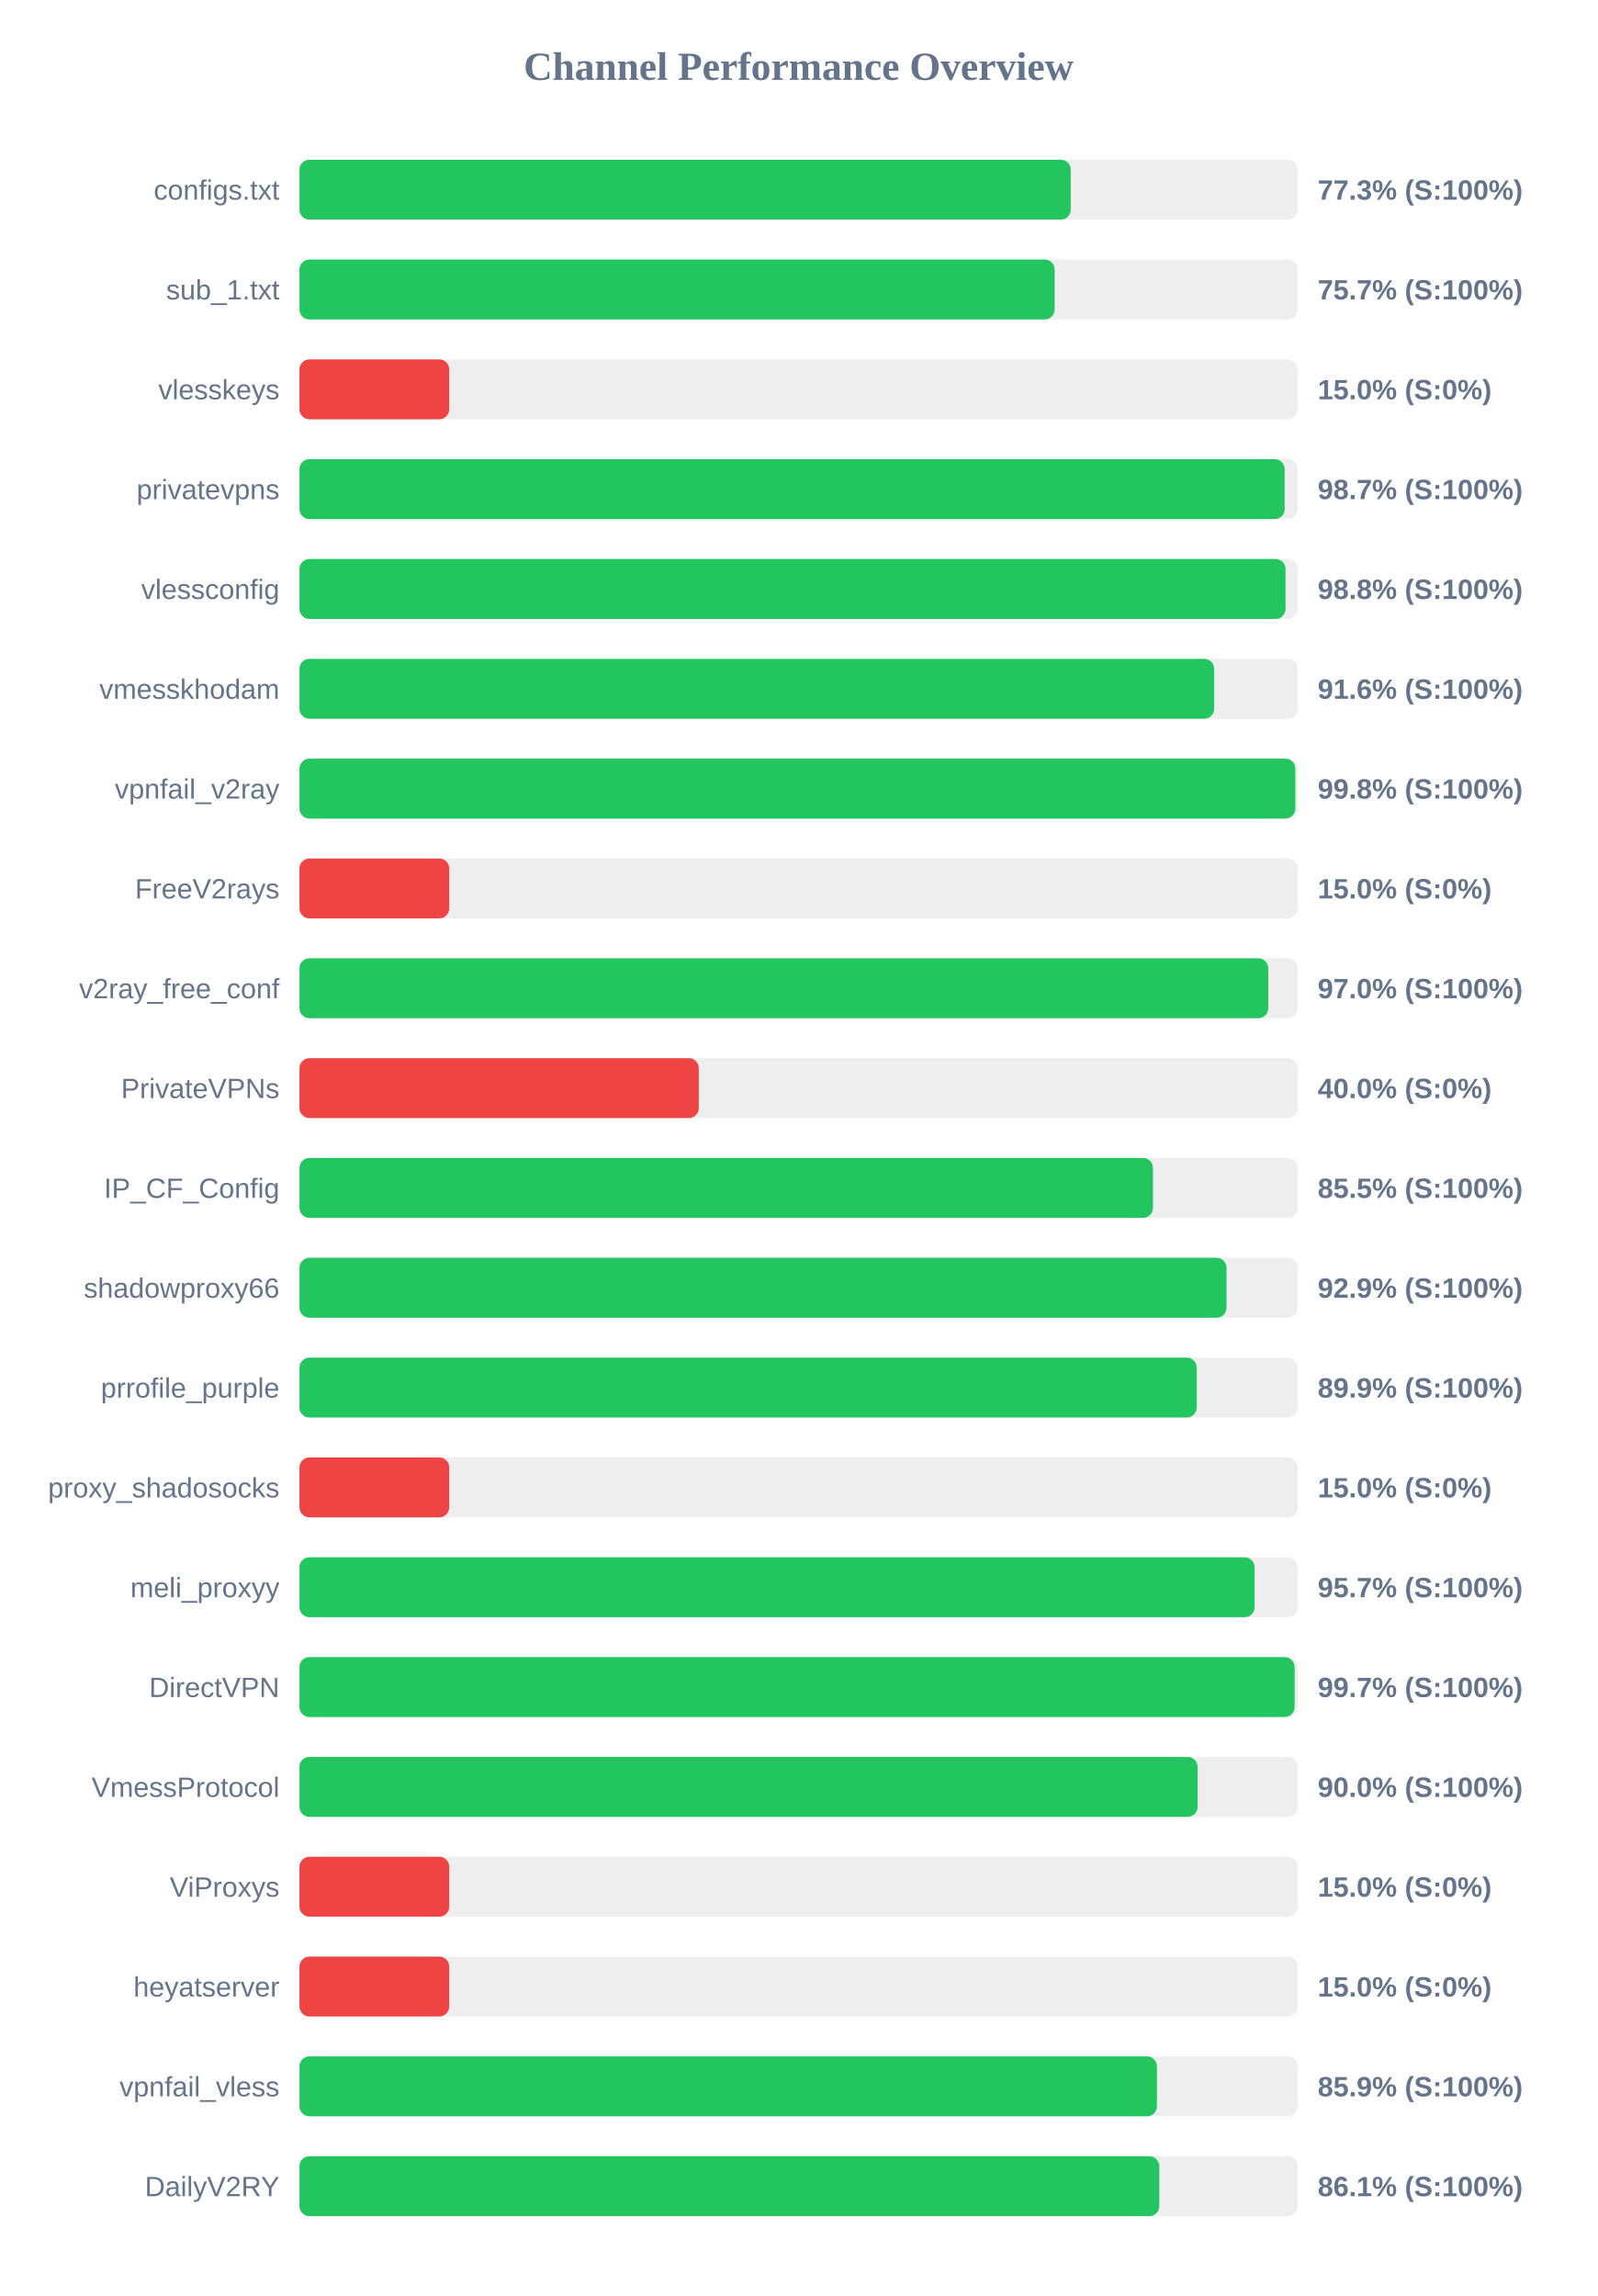
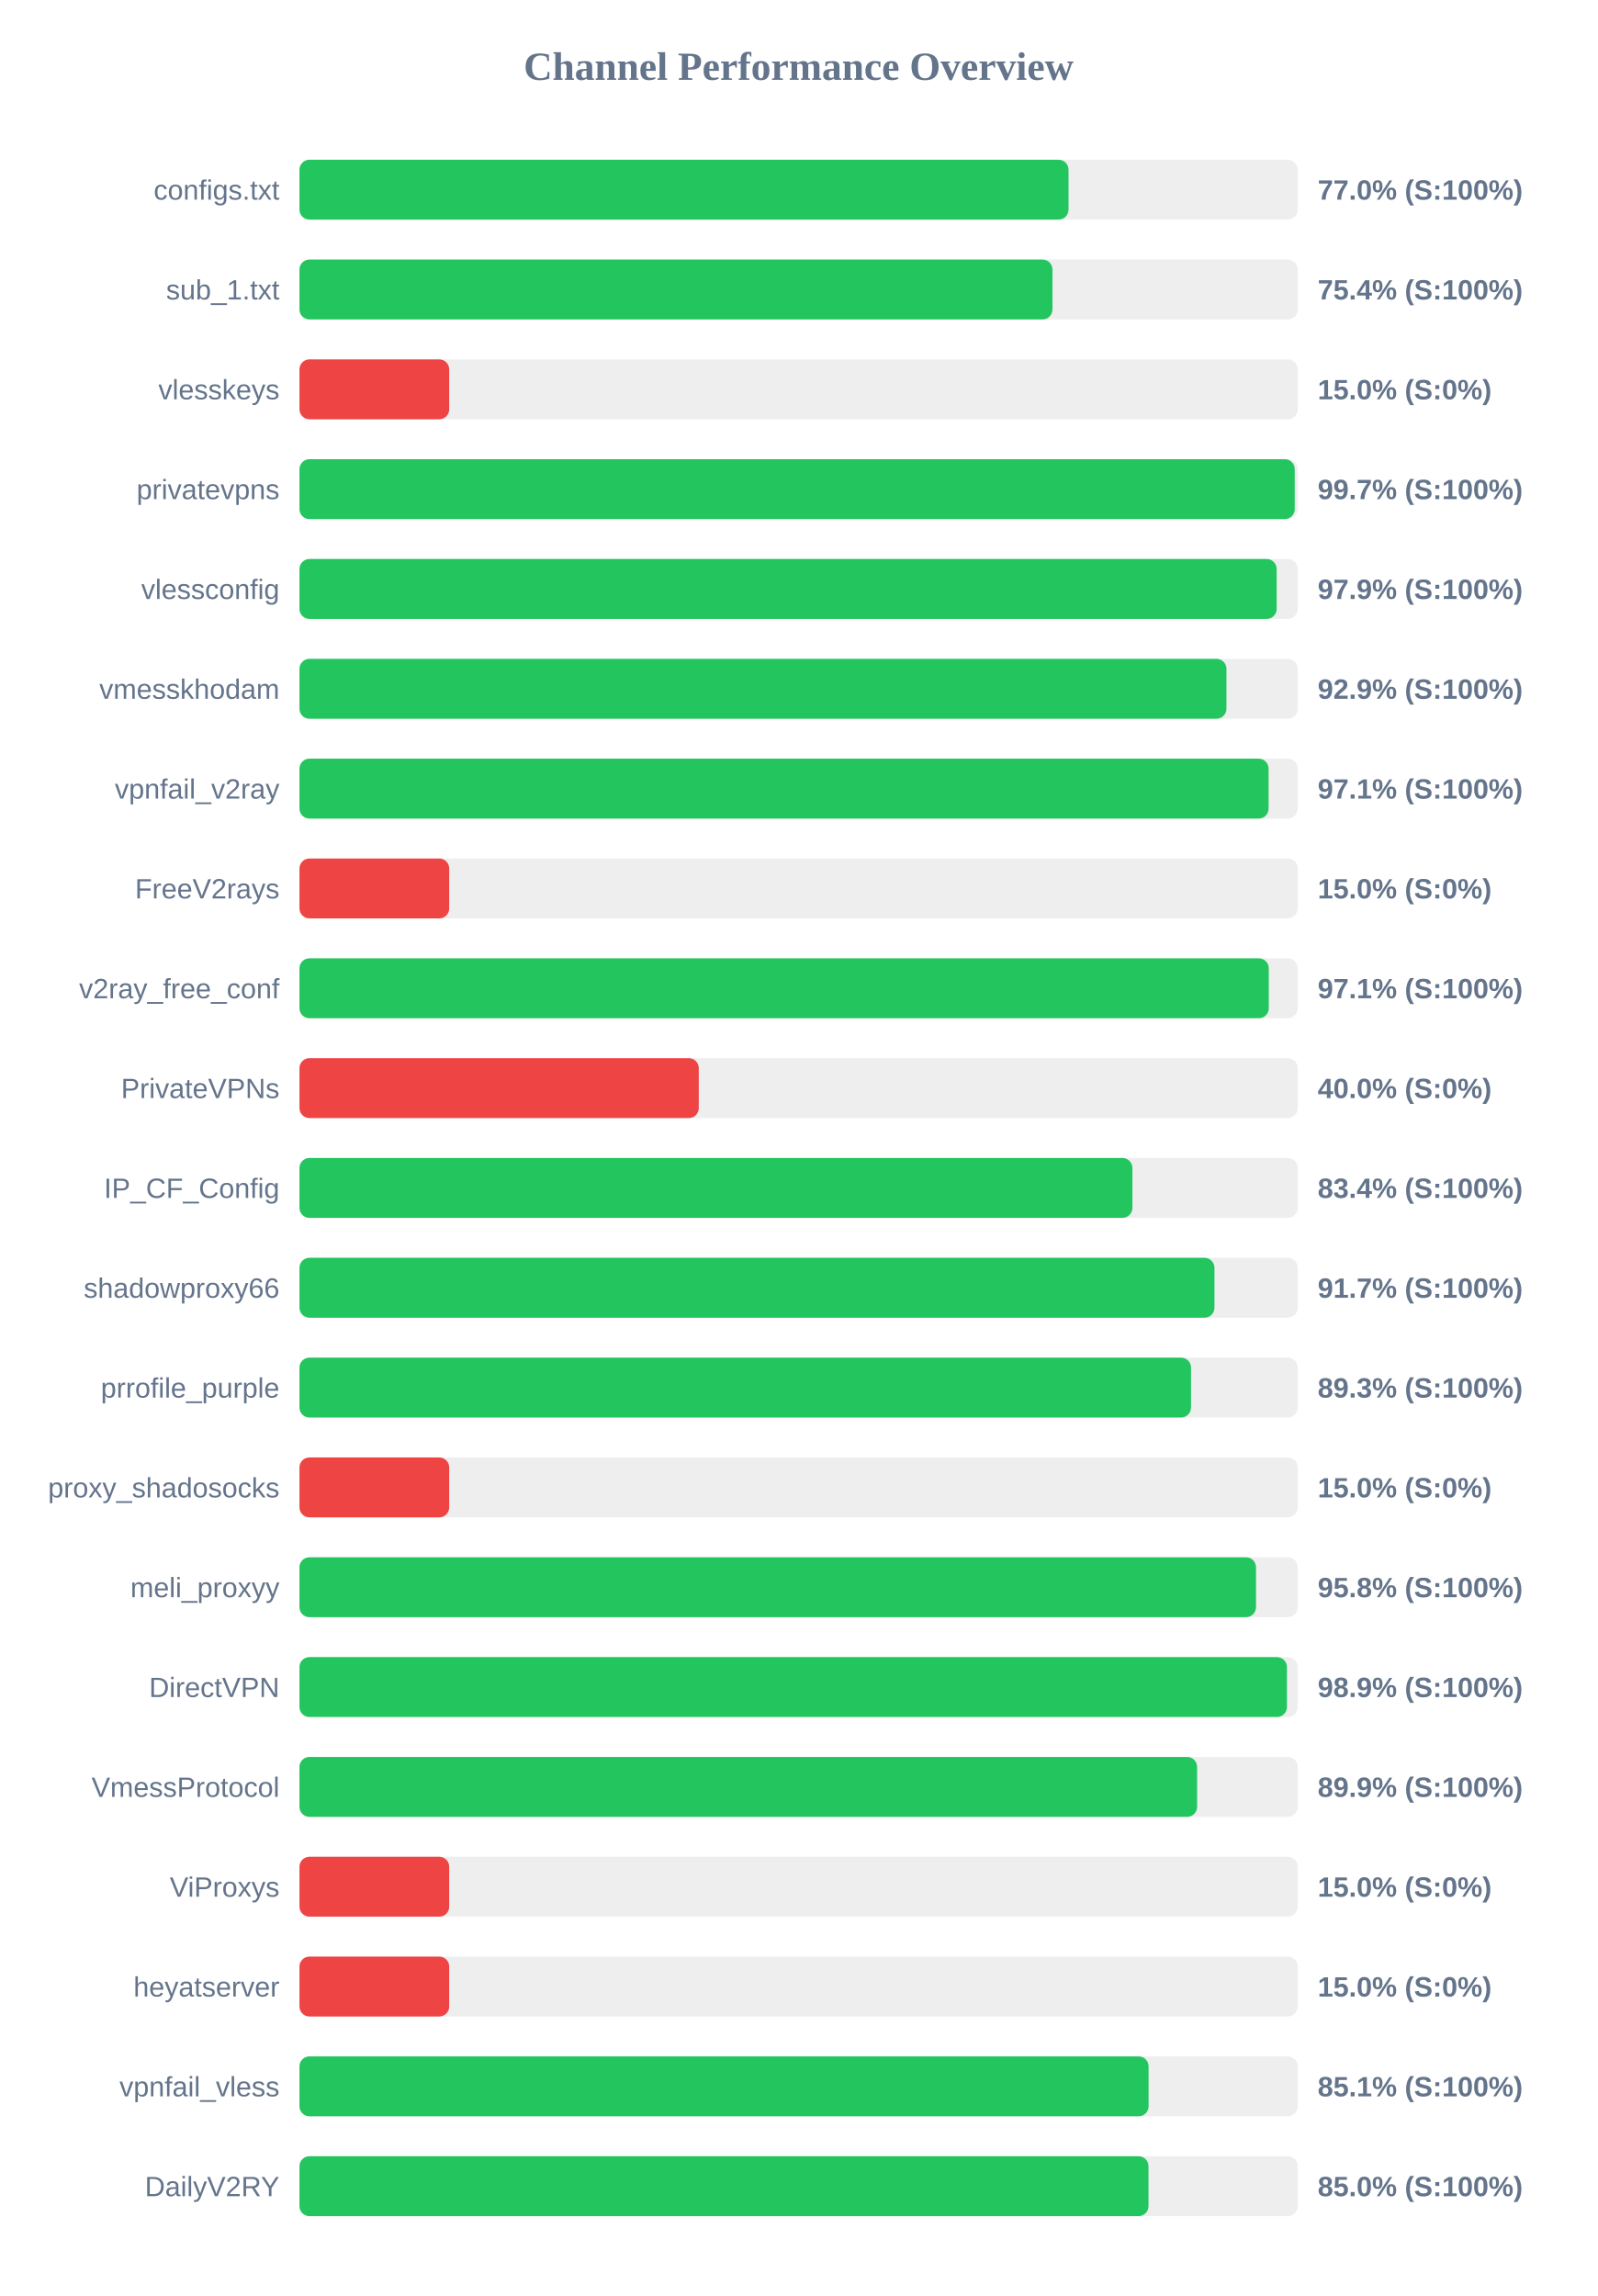
<svg xmlns="http://www.w3.org/2000/svg" width="800" height="1150" version="1.1">
  <style>
        .row { font: 14px Arial; fill: #64748b; }
        .score { font: bold 14px Arial; fill: #64748b; }
    </style>
  <text x="400" y="40" text-anchor="middle" font-size="20px" font-weight="bold" fill="#64748b">Channel Performance Overview</text>
  <rect x="150" y="80" width="500" height="30" fill="#eee" rx="5" />
-   <rect x="150" y="80" width="386.3" height="30" fill="#22c55e" rx="5" />
+   <rect x="150" y="80" width="385.2" height="30" fill="#22c55e" rx="5" />
  <text x="140" y="100" text-anchor="end" class="row">configs.txt</text>
-   <text x="660" y="100" text-anchor="start" class="score">77.3% (S:100%)</text>
+   <text x="660" y="100" text-anchor="start" class="score">77.0% (S:100%)</text>
  <rect x="150" y="130" width="500" height="30" fill="#eee" rx="5" />
-   <rect x="150" y="130" width="378.25" height="30" fill="#22c55e" rx="5" />
+   <rect x="150" y="130" width="377.15" height="30" fill="#22c55e" rx="5" />
  <text x="140" y="150" text-anchor="end" class="row">sub_1.txt</text>
-   <text x="660" y="150" text-anchor="start" class="score">75.7% (S:100%)</text>
+   <text x="660" y="150" text-anchor="start" class="score">75.4% (S:100%)</text>
  <rect x="150" y="180" width="500" height="30" fill="#eee" rx="5" />
  <rect x="150" y="180" width="75.0" height="30" fill="#ef4444" rx="5" />
  <text x="140" y="200" text-anchor="end" class="row">vlesskeys</text>
  <text x="660" y="200" text-anchor="start" class="score">15.0% (S:0%)</text>
  <rect x="150" y="230" width="500" height="30" fill="#eee" rx="5" />
-   <rect x="150" y="230" width="493.45" height="30" fill="#22c55e" rx="5" />
+   <rect x="150" y="230" width="498.5" height="30" fill="#22c55e" rx="5" />
  <text x="140" y="250" text-anchor="end" class="row">privatevpns</text>
-   <text x="660" y="250" text-anchor="start" class="score">98.7% (S:100%)</text>
+   <text x="660" y="250" text-anchor="start" class="score">99.7% (S:100%)</text>
  <rect x="150" y="280" width="500" height="30" fill="#eee" rx="5" />
-   <rect x="150" y="280" width="493.9" height="30" fill="#22c55e" rx="5" />
+   <rect x="150" y="280" width="489.45" height="30" fill="#22c55e" rx="5" />
  <text x="140" y="300" text-anchor="end" class="row">vlessconfig</text>
-   <text x="660" y="300" text-anchor="start" class="score">98.8% (S:100%)</text>
+   <text x="660" y="300" text-anchor="start" class="score">97.9% (S:100%)</text>
  <rect x="150" y="330" width="500" height="30" fill="#eee" rx="5" />
-   <rect x="150" y="330" width="458.15" height="30" fill="#22c55e" rx="5" />
+   <rect x="150" y="330" width="464.3" height="30" fill="#22c55e" rx="5" />
  <text x="140" y="350" text-anchor="end" class="row">vmesskhodam</text>
-   <text x="660" y="350" text-anchor="start" class="score">91.6% (S:100%)</text>
+   <text x="660" y="350" text-anchor="start" class="score">92.9% (S:100%)</text>
  <rect x="150" y="380" width="500" height="30" fill="#eee" rx="5" />
-   <rect x="150" y="380" width="498.8" height="30" fill="#22c55e" rx="5" />
+   <rect x="150" y="380" width="485.4" height="30" fill="#22c55e" rx="5" />
  <text x="140" y="400" text-anchor="end" class="row">vpnfail_v2ray</text>
-   <text x="660" y="400" text-anchor="start" class="score">99.8% (S:100%)</text>
+   <text x="660" y="400" text-anchor="start" class="score">97.1% (S:100%)</text>
  <rect x="150" y="430" width="500" height="30" fill="#eee" rx="5" />
  <rect x="150" y="430" width="75.0" height="30" fill="#ef4444" rx="5" />
  <text x="140" y="450" text-anchor="end" class="row">FreeV2rays</text>
  <text x="660" y="450" text-anchor="start" class="score">15.0% (S:0%)</text>
  <rect x="150" y="480" width="500" height="30" fill="#eee" rx="5" />
-   <rect x="150" y="480" width="485.25" height="30" fill="#22c55e" rx="5" />
+   <rect x="150" y="480" width="485.5" height="30" fill="#22c55e" rx="5" />
  <text x="140" y="500" text-anchor="end" class="row">v2ray_free_conf</text>
-   <text x="660" y="500" text-anchor="start" class="score">97.0% (S:100%)</text>
+   <text x="660" y="500" text-anchor="start" class="score">97.1% (S:100%)</text>
  <rect x="150" y="530" width="500" height="30" fill="#eee" rx="5" />
  <rect x="150" y="530" width="200.0" height="30" fill="#ef4444" rx="5" />
  <text x="140" y="550" text-anchor="end" class="row">PrivateVPNs</text>
  <text x="660" y="550" text-anchor="start" class="score">40.0% (S:0%)</text>
  <rect x="150" y="580" width="500" height="30" fill="#eee" rx="5" />
-   <rect x="150" y="580" width="427.5" height="30" fill="#22c55e" rx="5" />
+   <rect x="150" y="580" width="417.2" height="30" fill="#22c55e" rx="5" />
  <text x="140" y="600" text-anchor="end" class="row">IP_CF_Config</text>
-   <text x="660" y="600" text-anchor="start" class="score">85.5% (S:100%)</text>
+   <text x="660" y="600" text-anchor="start" class="score">83.4% (S:100%)</text>
  <rect x="150" y="630" width="500" height="30" fill="#eee" rx="5" />
-   <rect x="150" y="630" width="464.35" height="30" fill="#22c55e" rx="5" />
+   <rect x="150" y="630" width="458.3" height="30" fill="#22c55e" rx="5" />
  <text x="140" y="650" text-anchor="end" class="row">shadowproxy66</text>
-   <text x="660" y="650" text-anchor="start" class="score">92.9% (S:100%)</text>
+   <text x="660" y="650" text-anchor="start" class="score">91.7% (S:100%)</text>
  <rect x="150" y="680" width="500" height="30" fill="#eee" rx="5" />
-   <rect x="150" y="680" width="449.4" height="30" fill="#22c55e" rx="5" />
+   <rect x="150" y="680" width="446.55" height="30" fill="#22c55e" rx="5" />
  <text x="140" y="700" text-anchor="end" class="row">prrofile_purple</text>
-   <text x="660" y="700" text-anchor="start" class="score">89.9% (S:100%)</text>
+   <text x="660" y="700" text-anchor="start" class="score">89.3% (S:100%)</text>
  <rect x="150" y="730" width="500" height="30" fill="#eee" rx="5" />
  <rect x="150" y="730" width="75.0" height="30" fill="#ef4444" rx="5" />
  <text x="140" y="750" text-anchor="end" class="row">proxy_shadosocks</text>
  <text x="660" y="750" text-anchor="start" class="score">15.0% (S:0%)</text>
  <rect x="150" y="780" width="500" height="30" fill="#eee" rx="5" />
-   <rect x="150" y="780" width="478.4" height="30" fill="#22c55e" rx="5" />
+   <rect x="150" y="780" width="479.1" height="30" fill="#22c55e" rx="5" />
  <text x="140" y="800" text-anchor="end" class="row">meli_proxyy</text>
-   <text x="660" y="800" text-anchor="start" class="score">95.7% (S:100%)</text>
+   <text x="660" y="800" text-anchor="start" class="score">95.8% (S:100%)</text>
  <rect x="150" y="830" width="500" height="30" fill="#eee" rx="5" />
-   <rect x="150" y="830" width="498.45" height="30" fill="#22c55e" rx="5" />
+   <rect x="150" y="830" width="494.6" height="30" fill="#22c55e" rx="5" />
  <text x="140" y="850" text-anchor="end" class="row">DirectVPN</text>
-   <text x="660" y="850" text-anchor="start" class="score">99.7% (S:100%)</text>
+   <text x="660" y="850" text-anchor="start" class="score">98.9% (S:100%)</text>
  <rect x="150" y="880" width="500" height="30" fill="#eee" rx="5" />
-   <rect x="150" y="880" width="449.85" height="30" fill="#22c55e" rx="5" />
+   <rect x="150" y="880" width="449.6" height="30" fill="#22c55e" rx="5" />
  <text x="140" y="900" text-anchor="end" class="row">VmessProtocol</text>
-   <text x="660" y="900" text-anchor="start" class="score">90.0% (S:100%)</text>
+   <text x="660" y="900" text-anchor="start" class="score">89.9% (S:100%)</text>
  <rect x="150" y="930" width="500" height="30" fill="#eee" rx="5" />
  <rect x="150" y="930" width="75.0" height="30" fill="#ef4444" rx="5" />
  <text x="140" y="950" text-anchor="end" class="row">ViProxys</text>
  <text x="660" y="950" text-anchor="start" class="score">15.0% (S:0%)</text>
  <rect x="150" y="980" width="500" height="30" fill="#eee" rx="5" />
  <rect x="150" y="980" width="75.0" height="30" fill="#ef4444" rx="5" />
  <text x="140" y="1000" text-anchor="end" class="row">heyatserver</text>
  <text x="660" y="1000" text-anchor="start" class="score">15.0% (S:0%)</text>
  <rect x="150" y="1030" width="500" height="30" fill="#eee" rx="5" />
-   <rect x="150" y="1030" width="429.5" height="30" fill="#22c55e" rx="5" />
+   <rect x="150" y="1030" width="425.3" height="30" fill="#22c55e" rx="5" />
  <text x="140" y="1050" text-anchor="end" class="row">vpnfail_vless</text>
-   <text x="660" y="1050" text-anchor="start" class="score">85.9% (S:100%)</text>
+   <text x="660" y="1050" text-anchor="start" class="score">85.1% (S:100%)</text>
  <rect x="150" y="1080" width="500" height="30" fill="#eee" rx="5" />
-   <rect x="150" y="1080" width="430.65" height="30" fill="#22c55e" rx="5" />
+   <rect x="150" y="1080" width="425.25" height="30" fill="#22c55e" rx="5" />
  <text x="140" y="1100" text-anchor="end" class="row">DailyV2RY</text>
-   <text x="660" y="1100" text-anchor="start" class="score">86.1% (S:100%)</text>
+   <text x="660" y="1100" text-anchor="start" class="score">85.0% (S:100%)</text>
</svg>
